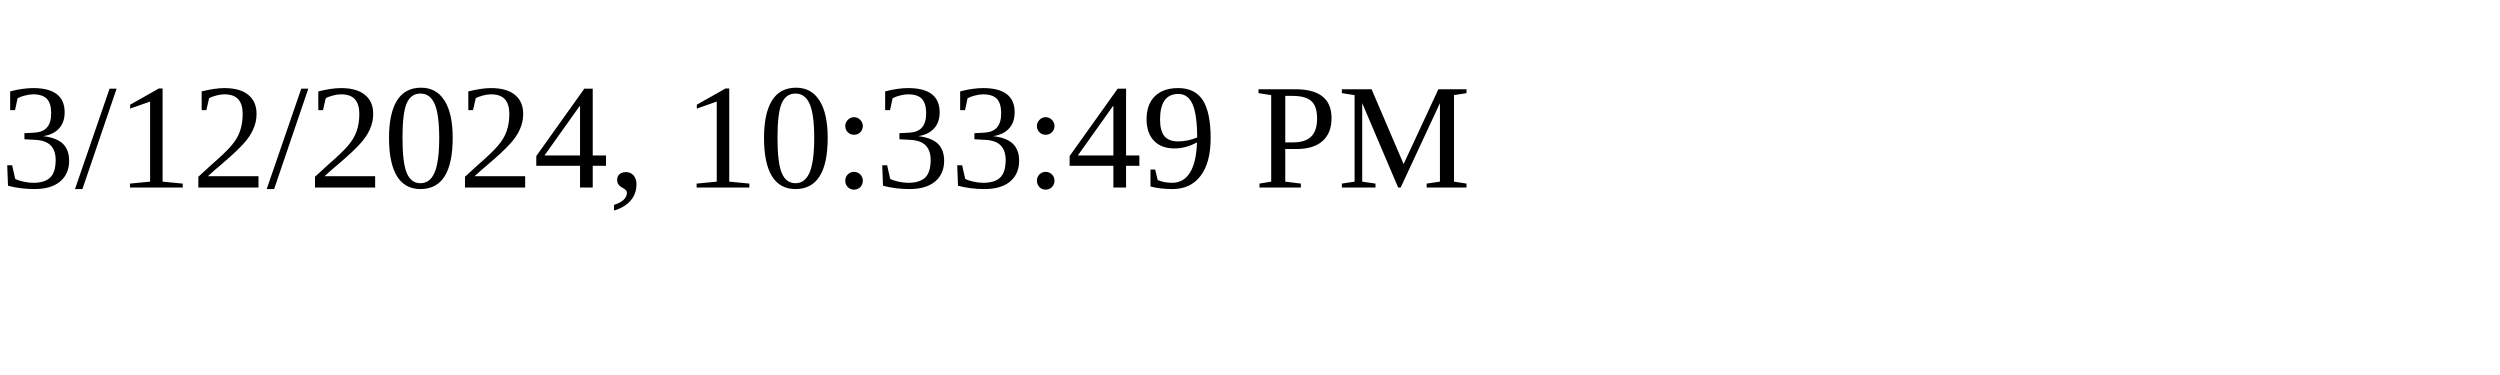
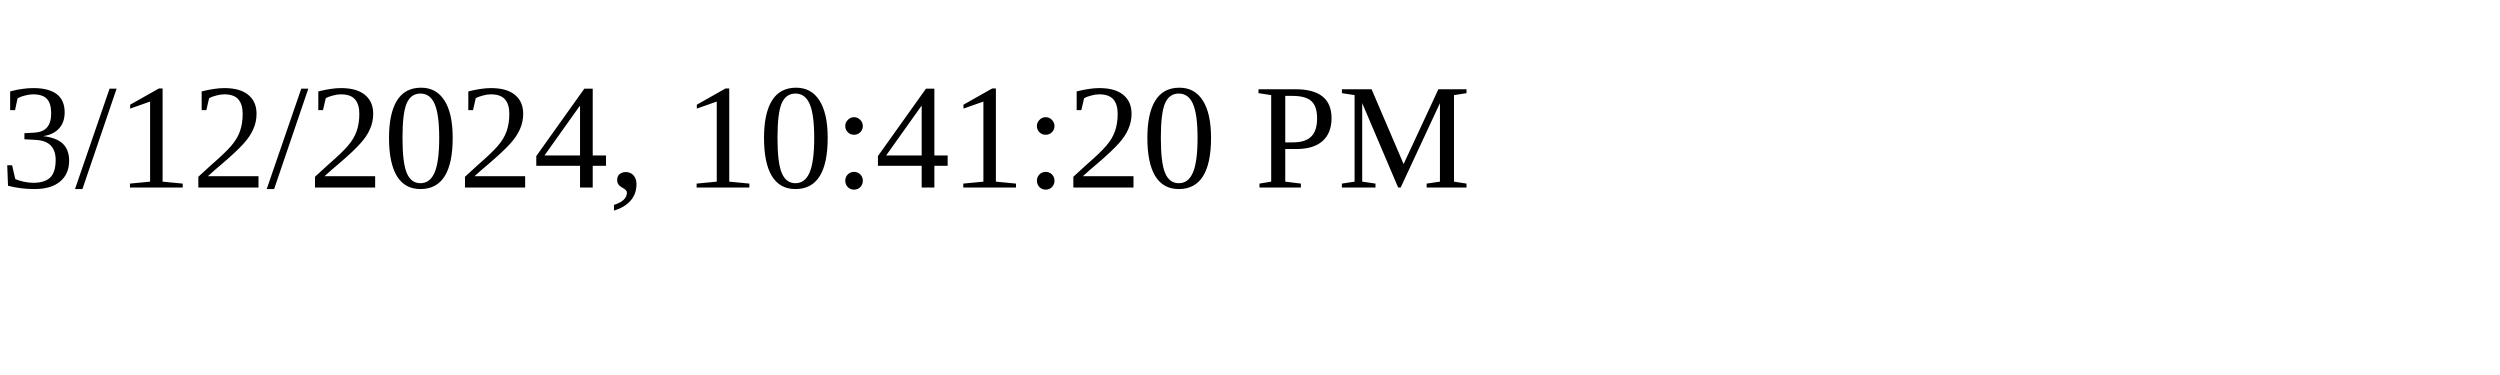
<svg xmlns="http://www.w3.org/2000/svg" height="30" width="200">
-   <text x="0" y="15">3/12/2024, 10:33:49 PM</text>
+   <text x="0" y="15">3/12/2024, 10:41:20 PM</text>
</svg>
